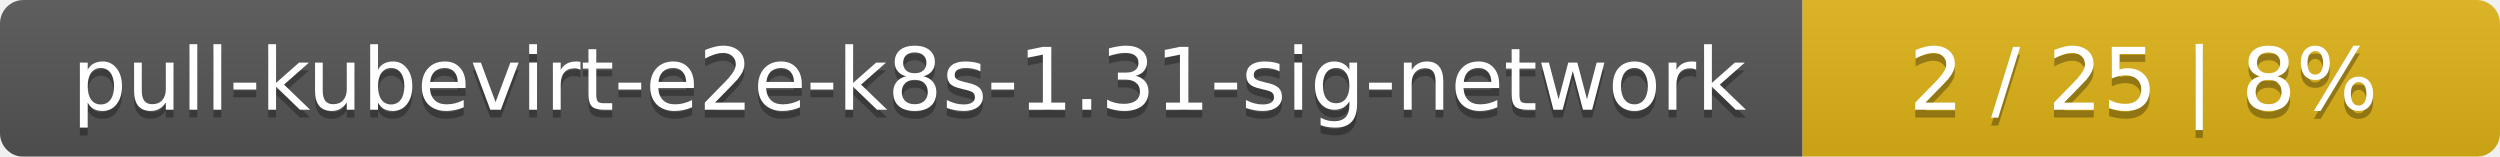
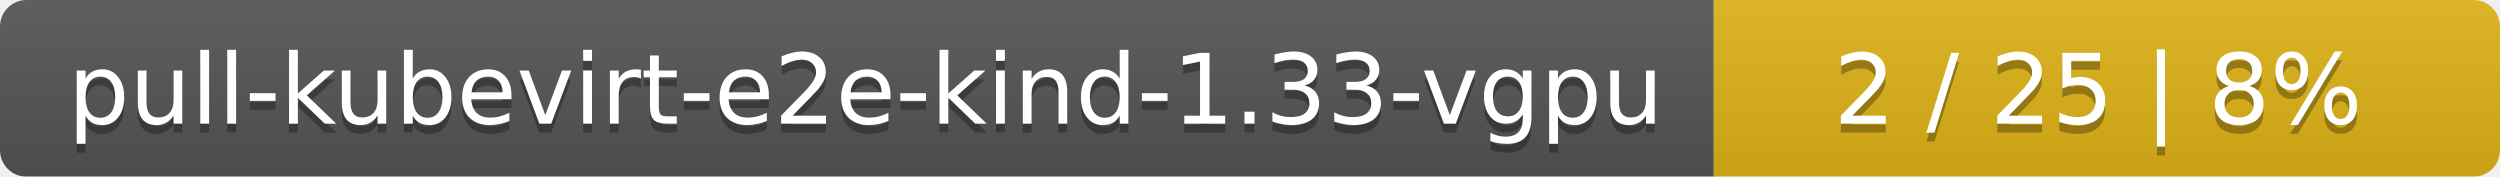
- <svg xmlns="http://www.w3.org/2000/svg" width="319" height="20">
+ <svg xmlns="http://www.w3.org/2000/svg" width="283" height="20">
  <linearGradient id="smooth" x2="0" y2="100%">
    <stop offset="0" stop-color="#bbb" stop-opacity=".1" />
    <stop offset="1" stop-opacity=".1" />
  </linearGradient>
  <mask id="round">
-     <rect width="319" height="20" rx="3" fill="#fff" />
+     <rect width="283" height="20" rx="3" fill="#fff" />
  </mask>
  <g mask="url(#round)">
-     <rect width="230" height="20" fill="#555" />
-     <rect x="230" width="89" height="20" fill="#dfb317" />
-     <rect width="319" height="20" fill="url(#smooth)" />
+     <rect width="194" height="20" fill="#555" />
+     <rect x="194" width="89" height="20" fill="#dfb317" />
+     <rect width="283" height="20" fill="url(#smooth)" />
  </g>
  <g fill="#fff" text-anchor="middle" font-family="DejaVu Sans,Verdana,Geneva,sans-serif" font-size="11">
-     <text x="116" y="15" fill="#010101" fill-opacity=".3">pull-kubevirt-e2e-k8s-1.31-sig-network</text>
-     <text x="116" y="14">pull-kubevirt-e2e-k8s-1.31-sig-network</text>
-     <text x="273.5" y="15" fill="#010101" fill-opacity=".3">2 / 25    |    8%</text>
-     <text x="273.5" y="14">2 / 25    |    8%</text>
+     <text x="98" y="15" fill="#010101" fill-opacity=".3">pull-kubevirt-e2e-kind-1.33-vgpu</text>
+     <text x="98" y="14">pull-kubevirt-e2e-kind-1.33-vgpu</text>
+     <text x="237.5" y="15" fill="#010101" fill-opacity=".3">2 / 25    |    8%</text>
+     <text x="237.5" y="14">2 / 25    |    8%</text>
  </g>
</svg>
